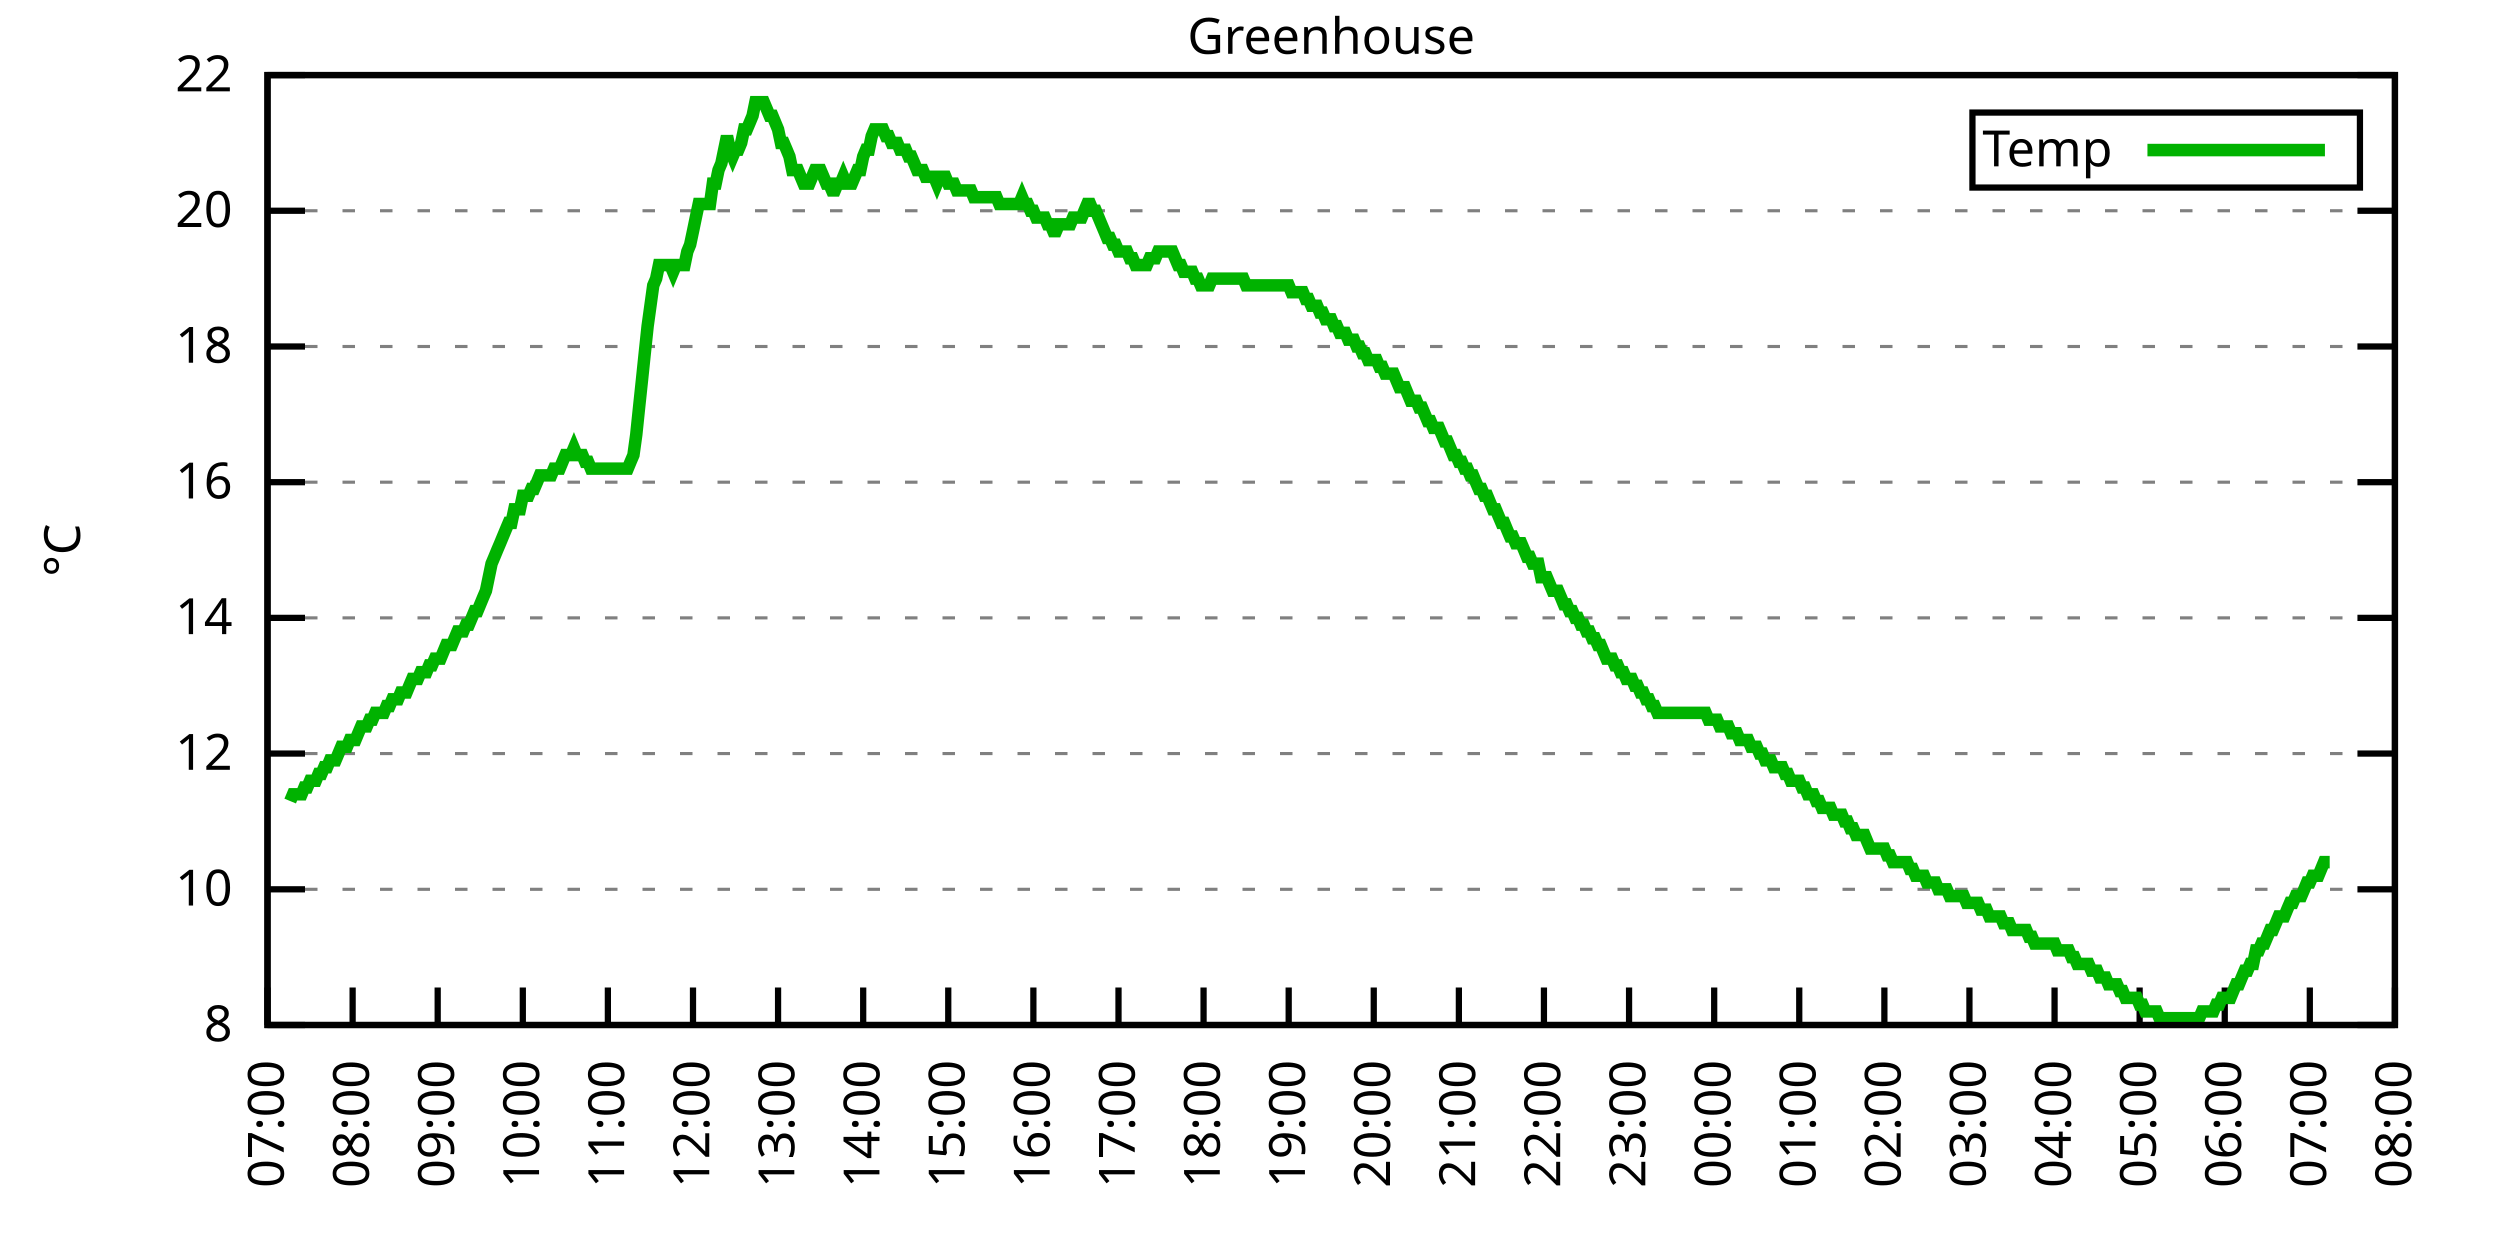
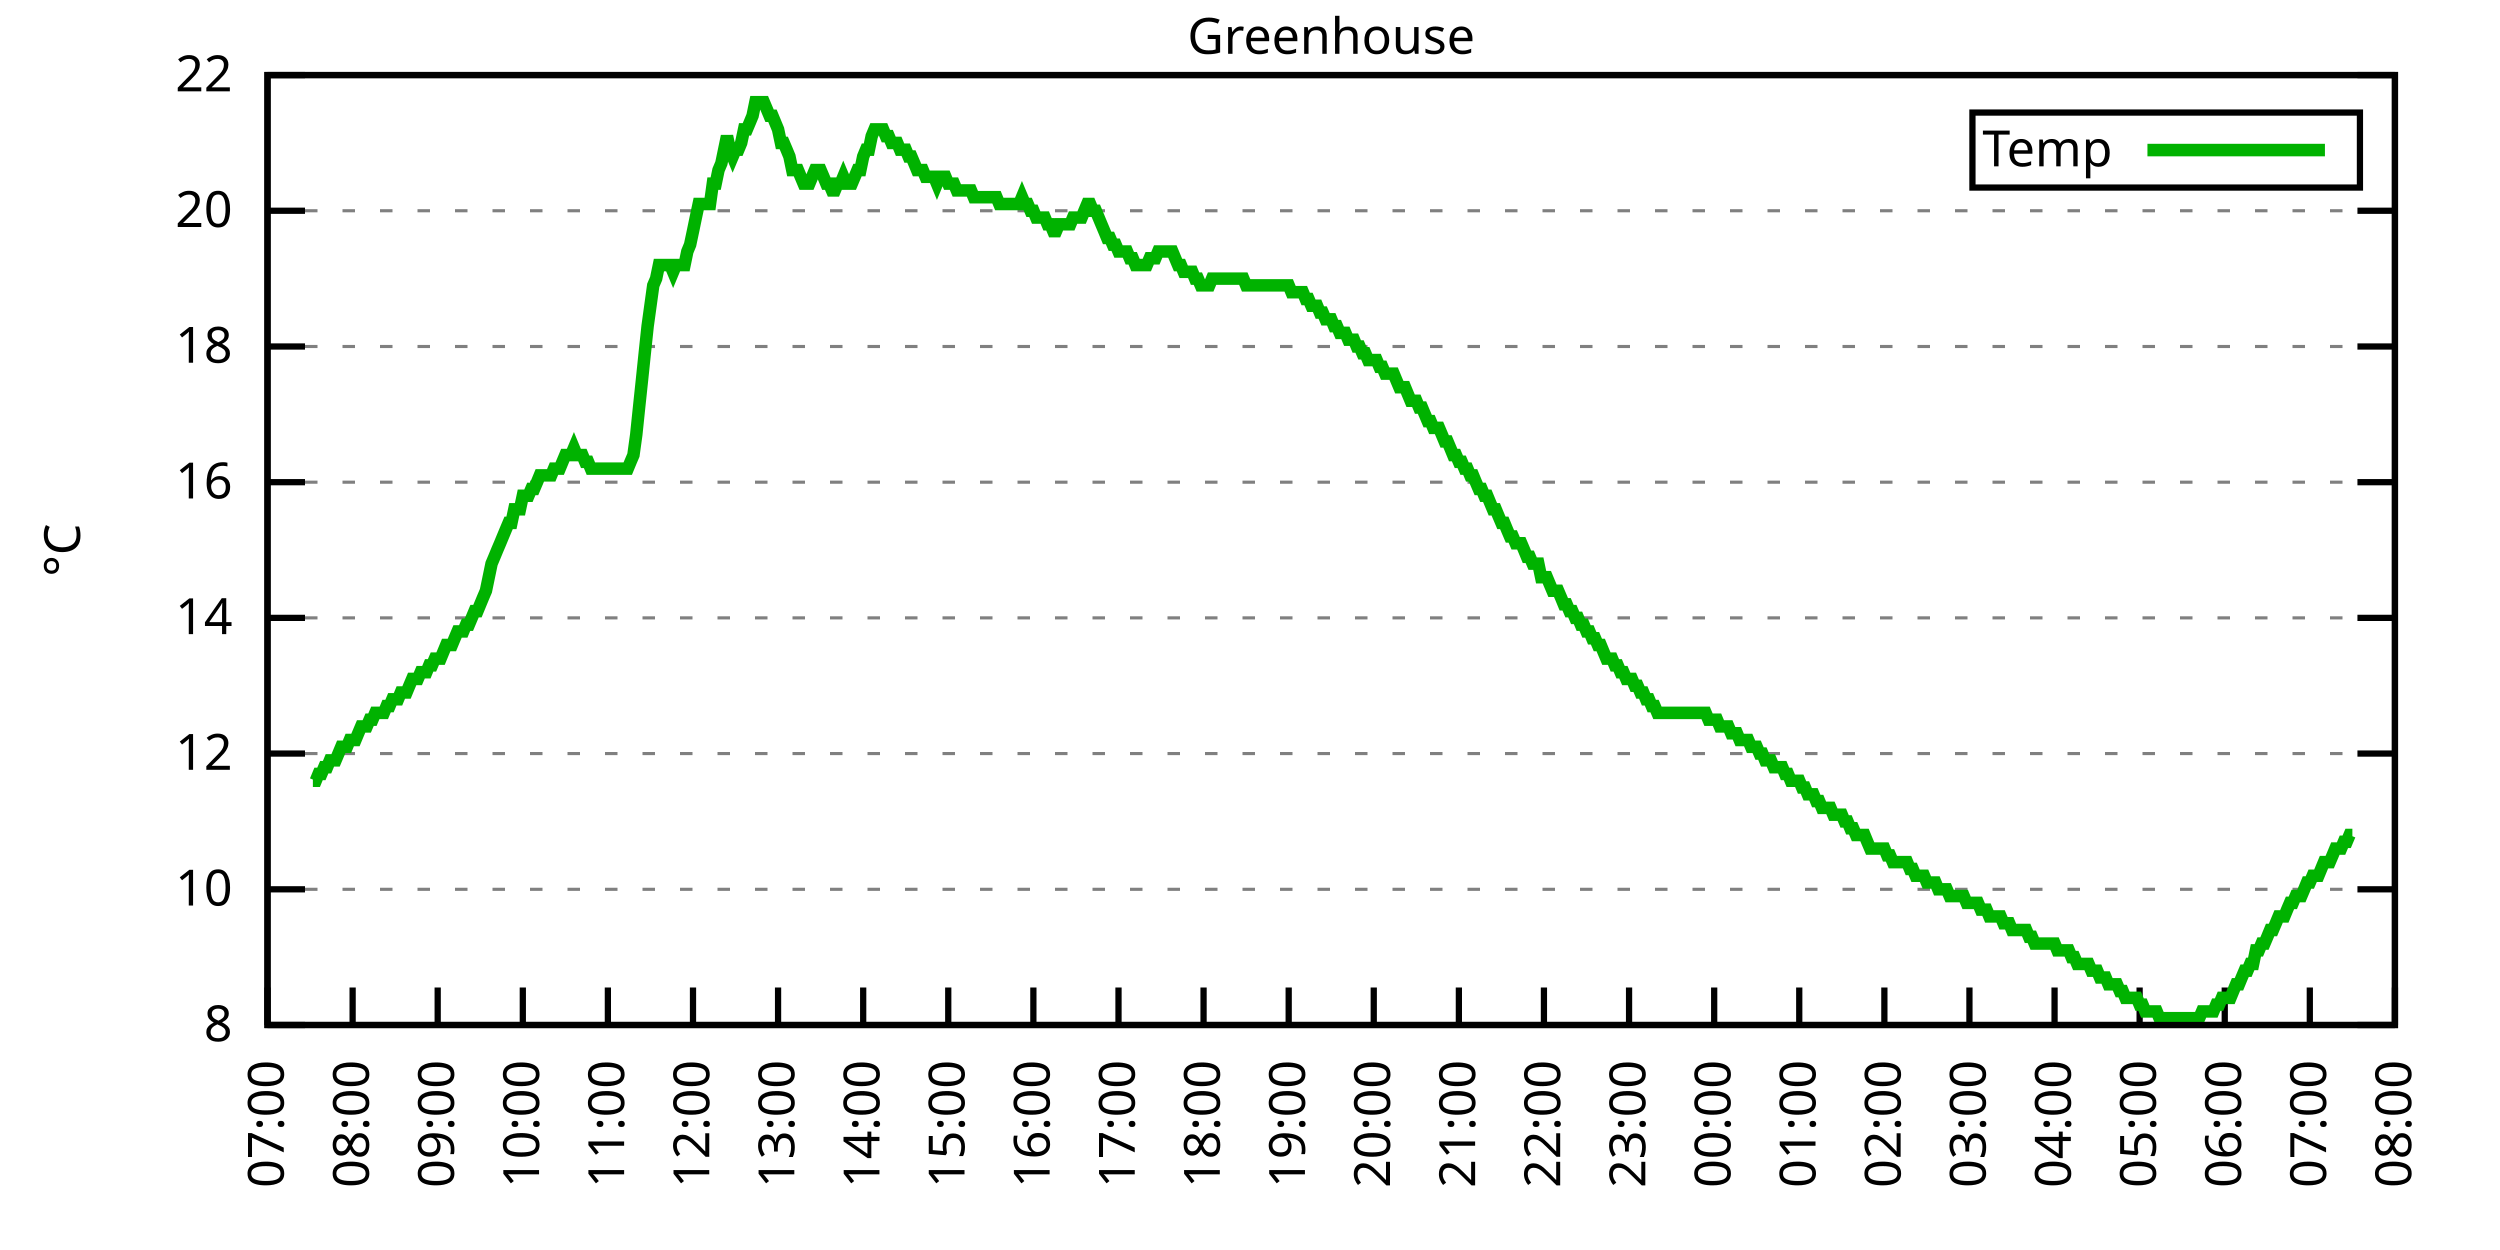
<svg xmlns="http://www.w3.org/2000/svg" xmlns:xlink="http://www.w3.org/1999/xlink" width="400" height="200" viewBox="0 0 400 200">
  <g id="gnuplot_canvas">
    <rect x="0" y="0" width="400" height="200" fill="none" />
    <defs>
      <circle id="gpDot" r="0.5" stroke-width="0.5" stroke="currentColor" />
      <path id="gpPt0" stroke-width="0.333" stroke="currentColor" d="M-1,0 h2 M0,-1 v2" />
      <path id="gpPt1" stroke-width="0.333" stroke="currentColor" d="M-1,-1 L1,1 M1,-1 L-1,1" />
      <path id="gpPt2" stroke-width="0.333" stroke="currentColor" d="M-1,0 L1,0 M0,-1 L0,1 M-1,-1 L1,1 M-1,1 L1,-1" />
      <rect id="gpPt3" stroke-width="0.333" stroke="currentColor" x="-1" y="-1" width="2" height="2" />
      <rect id="gpPt4" stroke-width="0.333" stroke="currentColor" fill="currentColor" x="-1" y="-1" width="2" height="2" />
      <circle id="gpPt5" stroke-width="0.333" stroke="currentColor" cx="0" cy="0" r="1" />
      <use xlink:href="#gpPt5" id="gpPt6" fill="currentColor" stroke="none" />
      <path id="gpPt7" stroke-width="0.333" stroke="currentColor" d="M0,-1.33 L-1.33,0.67 L1.33,0.67 z" />
      <use xlink:href="#gpPt7" id="gpPt8" fill="currentColor" stroke="none" />
      <use xlink:href="#gpPt7" id="gpPt9" stroke="currentColor" transform="rotate(180)" />
      <use xlink:href="#gpPt9" id="gpPt10" fill="currentColor" stroke="none" />
      <use xlink:href="#gpPt3" id="gpPt11" stroke="currentColor" transform="rotate(45)" />
      <use xlink:href="#gpPt11" id="gpPt12" fill="currentColor" stroke="none" />
      <path id="gpPt13" stroke-width="0.333" stroke="currentColor" d="M0,1.330 L1.265,0.411 L0.782,-1.067 L-0.782,-1.076 L-1.265,0.411 z" />
      <use xlink:href="#gpPt13" id="gpPt14" fill="currentColor" stroke="none" />
      <filter id="textbox" filterUnits="objectBoundingBox" x="0" y="0" height="1" width="1">
        <feFlood flood-color="white" flood-opacity="1" result="bgnd" />
        <feComposite in="SourceGraphic" in2="bgnd" operator="atop" />
      </filter>
      <filter id="greybox" filterUnits="objectBoundingBox" x="0" y="0" height="1" width="1">
        <feFlood flood-color="lightgrey" flood-opacity="1" result="grey" />
        <feComposite in="SourceGraphic" in2="grey" operator="atop" />
      </filter>
    </defs>
    <g fill="none" color="white" stroke="currentColor" stroke-width="1.00" stroke-linecap="butt" stroke-linejoin="miter">
</g>
    <g fill="none" color="black" stroke="currentColor" stroke-width="1.00" stroke-linecap="butt" stroke-linejoin="miter">
      <g stroke="none" shape-rendering="crispEdges">
        <polygon fill="rgb(255, 255, 255)" points="42.80,164.00 383.18,164.00 383.18,12.02 42.80,12.02 " />
      </g>
    </g>
    <g fill="none" color="black" stroke="currentColor" stroke-width="1.00" stroke-linecap="butt" stroke-linejoin="miter">
</g>
    <g fill="none" color="black" stroke="black" stroke-width="0.50" stroke-linecap="butt" stroke-linejoin="miter">
</g>
    <g fill="none" color="gray" stroke="currentColor" stroke-width="0.50" stroke-linecap="butt" stroke-linejoin="miter">
      <path stroke="gray" stroke-dasharray="2,4" class="gridline" d="M42.80,164.00 L383.19,164.00  " />
    </g>
    <g fill="none" color="gray" stroke="gray" stroke-width="1.00" stroke-linecap="butt" stroke-linejoin="miter">
</g>
    <g fill="none" color="black" stroke="currentColor" stroke-width="1.00" stroke-linecap="butt" stroke-linejoin="miter">
      <path stroke="black" d="M42.80,164.00 L48.80,164.00 M383.19,164.00 L377.19,164.00  " />
      <g transform="translate(37.20,166.60)" stroke="none" fill="black" font-family="Sans" font-size="8.00" text-anchor="end">
        <text>
          <tspan font-family="Sans"> 8</tspan>
        </text>
      </g>
    </g>
    <g fill="none" color="black" stroke="currentColor" stroke-width="1.00" stroke-linecap="butt" stroke-linejoin="miter">
</g>
    <g fill="none" color="black" stroke="black" stroke-width="0.50" stroke-linecap="butt" stroke-linejoin="miter">
</g>
    <g fill="none" color="gray" stroke="currentColor" stroke-width="0.50" stroke-linecap="butt" stroke-linejoin="miter">
      <path stroke="gray" stroke-dasharray="2,4" class="gridline" d="M42.80,142.29 L383.19,142.29  " />
    </g>
    <g fill="none" color="gray" stroke="gray" stroke-width="1.00" stroke-linecap="butt" stroke-linejoin="miter">
</g>
    <g fill="none" color="black" stroke="currentColor" stroke-width="1.00" stroke-linecap="butt" stroke-linejoin="miter">
      <path stroke="black" d="M42.80,142.29 L48.80,142.29 M383.19,142.29 L377.19,142.29  " />
      <g transform="translate(37.20,144.89)" stroke="none" fill="black" font-family="Sans" font-size="8.00" text-anchor="end">
        <text>
          <tspan font-family="Sans"> 10</tspan>
        </text>
      </g>
    </g>
    <g fill="none" color="black" stroke="currentColor" stroke-width="1.00" stroke-linecap="butt" stroke-linejoin="miter">
</g>
    <g fill="none" color="black" stroke="black" stroke-width="0.50" stroke-linecap="butt" stroke-linejoin="miter">
</g>
    <g fill="none" color="gray" stroke="currentColor" stroke-width="0.50" stroke-linecap="butt" stroke-linejoin="miter">
      <path stroke="gray" stroke-dasharray="2,4" class="gridline" d="M42.80,120.57 L383.19,120.57  " />
    </g>
    <g fill="none" color="gray" stroke="gray" stroke-width="1.00" stroke-linecap="butt" stroke-linejoin="miter">
</g>
    <g fill="none" color="black" stroke="currentColor" stroke-width="1.00" stroke-linecap="butt" stroke-linejoin="miter">
      <path stroke="black" d="M42.80,120.57 L48.80,120.57 M383.19,120.57 L377.19,120.57  " />
      <g transform="translate(37.20,123.17)" stroke="none" fill="black" font-family="Sans" font-size="8.00" text-anchor="end">
        <text>
          <tspan font-family="Sans"> 12</tspan>
        </text>
      </g>
    </g>
    <g fill="none" color="black" stroke="currentColor" stroke-width="1.00" stroke-linecap="butt" stroke-linejoin="miter">
</g>
    <g fill="none" color="black" stroke="black" stroke-width="0.50" stroke-linecap="butt" stroke-linejoin="miter">
</g>
    <g fill="none" color="gray" stroke="currentColor" stroke-width="0.50" stroke-linecap="butt" stroke-linejoin="miter">
      <path stroke="gray" stroke-dasharray="2,4" class="gridline" d="M42.80,98.86 L383.19,98.86  " />
    </g>
    <g fill="none" color="gray" stroke="gray" stroke-width="1.00" stroke-linecap="butt" stroke-linejoin="miter">
</g>
    <g fill="none" color="black" stroke="currentColor" stroke-width="1.00" stroke-linecap="butt" stroke-linejoin="miter">
      <path stroke="black" d="M42.80,98.86 L48.80,98.86 M383.19,98.86 L377.19,98.86  " />
      <g transform="translate(37.20,101.46)" stroke="none" fill="black" font-family="Sans" font-size="8.00" text-anchor="end">
        <text>
          <tspan font-family="Sans"> 14</tspan>
        </text>
      </g>
    </g>
    <g fill="none" color="black" stroke="currentColor" stroke-width="1.00" stroke-linecap="butt" stroke-linejoin="miter">
</g>
    <g fill="none" color="black" stroke="black" stroke-width="0.50" stroke-linecap="butt" stroke-linejoin="miter">
</g>
    <g fill="none" color="gray" stroke="currentColor" stroke-width="0.50" stroke-linecap="butt" stroke-linejoin="miter">
      <path stroke="gray" stroke-dasharray="2,4" class="gridline" d="M42.80,77.15 L383.19,77.15  " />
    </g>
    <g fill="none" color="gray" stroke="gray" stroke-width="1.00" stroke-linecap="butt" stroke-linejoin="miter">
</g>
    <g fill="none" color="black" stroke="currentColor" stroke-width="1.00" stroke-linecap="butt" stroke-linejoin="miter">
      <path stroke="black" d="M42.80,77.15 L48.80,77.15 M383.19,77.15 L377.19,77.15  " />
      <g transform="translate(37.20,79.75)" stroke="none" fill="black" font-family="Sans" font-size="8.00" text-anchor="end">
        <text>
          <tspan font-family="Sans"> 16</tspan>
        </text>
      </g>
    </g>
    <g fill="none" color="black" stroke="currentColor" stroke-width="1.00" stroke-linecap="butt" stroke-linejoin="miter">
</g>
    <g fill="none" color="black" stroke="black" stroke-width="0.50" stroke-linecap="butt" stroke-linejoin="miter">
</g>
    <g fill="none" color="gray" stroke="currentColor" stroke-width="0.50" stroke-linecap="butt" stroke-linejoin="miter">
      <path stroke="gray" stroke-dasharray="2,4" class="gridline" d="M42.80,55.44 L383.19,55.44  " />
    </g>
    <g fill="none" color="gray" stroke="gray" stroke-width="1.00" stroke-linecap="butt" stroke-linejoin="miter">
</g>
    <g fill="none" color="black" stroke="currentColor" stroke-width="1.00" stroke-linecap="butt" stroke-linejoin="miter">
      <path stroke="black" d="M42.80,55.44 L48.80,55.44 M383.19,55.44 L377.19,55.44  " />
      <g transform="translate(37.20,58.04)" stroke="none" fill="black" font-family="Sans" font-size="8.00" text-anchor="end">
        <text>
          <tspan font-family="Sans"> 18</tspan>
        </text>
      </g>
    </g>
    <g fill="none" color="black" stroke="currentColor" stroke-width="1.00" stroke-linecap="butt" stroke-linejoin="miter">
</g>
    <g fill="none" color="black" stroke="black" stroke-width="0.50" stroke-linecap="butt" stroke-linejoin="miter">
</g>
    <g fill="none" color="gray" stroke="currentColor" stroke-width="0.50" stroke-linecap="butt" stroke-linejoin="miter">
      <path stroke="gray" stroke-dasharray="2,4" class="gridline" d="M42.80,33.72 L383.19,33.72  " />
    </g>
    <g fill="none" color="gray" stroke="gray" stroke-width="1.00" stroke-linecap="butt" stroke-linejoin="miter">
</g>
    <g fill="none" color="black" stroke="currentColor" stroke-width="1.00" stroke-linecap="butt" stroke-linejoin="miter">
      <path stroke="black" d="M42.80,33.72 L48.80,33.72 M383.19,33.72 L377.19,33.72  " />
      <g transform="translate(37.20,36.32)" stroke="none" fill="black" font-family="Sans" font-size="8.00" text-anchor="end">
        <text>
          <tspan font-family="Sans"> 20</tspan>
        </text>
      </g>
    </g>
    <g fill="none" color="black" stroke="currentColor" stroke-width="1.00" stroke-linecap="butt" stroke-linejoin="miter">
</g>
    <g fill="none" color="black" stroke="black" stroke-width="0.50" stroke-linecap="butt" stroke-linejoin="miter">
</g>
    <g fill="none" color="gray" stroke="currentColor" stroke-width="0.50" stroke-linecap="butt" stroke-linejoin="miter">
      <path stroke="gray" stroke-dasharray="2,4" class="gridline" d="M42.80,12.01 L383.19,12.01  " />
    </g>
    <g fill="none" color="gray" stroke="gray" stroke-width="1.00" stroke-linecap="butt" stroke-linejoin="miter">
</g>
    <g fill="none" color="black" stroke="currentColor" stroke-width="1.00" stroke-linecap="butt" stroke-linejoin="miter">
      <path stroke="black" d="M42.80,12.01 L48.80,12.01 M383.19,12.01 L377.19,12.01  " />
      <g transform="translate(37.20,14.61)" stroke="none" fill="black" font-family="Sans" font-size="8.00" text-anchor="end">
        <text>
          <tspan font-family="Sans"> 22</tspan>
        </text>
      </g>
    </g>
    <g fill="none" color="black" stroke="currentColor" stroke-width="1.00" stroke-linecap="butt" stroke-linejoin="miter">
      <path stroke="black" d="M42.80,164.00 L42.80,158.00  " />
      <g transform="translate(45.40,169.60) rotate(270.00)" stroke="none" fill="black" font-family="Sans" font-size="8.00" text-anchor="end">
        <text>
          <tspan font-family="Sans">07:00</tspan>
        </text>
      </g>
    </g>
    <g fill="none" color="black" stroke="currentColor" stroke-width="1.00" stroke-linecap="butt" stroke-linejoin="miter">
      <path stroke="black" d="M56.42,164.00 L56.42,158.00  " />
      <g transform="translate(59.02,169.60) rotate(270.00)" stroke="none" fill="black" font-family="Sans" font-size="8.00" text-anchor="end">
        <text>
          <tspan font-family="Sans">08:00</tspan>
        </text>
      </g>
    </g>
    <g fill="none" color="black" stroke="currentColor" stroke-width="1.00" stroke-linecap="butt" stroke-linejoin="miter">
      <path stroke="black" d="M70.03,164.00 L70.03,158.00  " />
      <g transform="translate(72.63,169.60) rotate(270.00)" stroke="none" fill="black" font-family="Sans" font-size="8.00" text-anchor="end">
        <text>
          <tspan font-family="Sans">09:00</tspan>
        </text>
      </g>
    </g>
    <g fill="none" color="black" stroke="currentColor" stroke-width="1.00" stroke-linecap="butt" stroke-linejoin="miter">
      <path stroke="black" d="M83.65,164.00 L83.65,158.00  " />
      <g transform="translate(86.25,169.60) rotate(270.00)" stroke="none" fill="black" font-family="Sans" font-size="8.00" text-anchor="end">
        <text>
          <tspan font-family="Sans">10:00</tspan>
        </text>
      </g>
    </g>
    <g fill="none" color="black" stroke="currentColor" stroke-width="1.00" stroke-linecap="butt" stroke-linejoin="miter">
      <path stroke="black" d="M97.26,164.00 L97.26,158.00  " />
      <g transform="translate(99.86,169.60) rotate(270.00)" stroke="none" fill="black" font-family="Sans" font-size="8.00" text-anchor="end">
        <text>
          <tspan font-family="Sans">11:00</tspan>
        </text>
      </g>
    </g>
    <g fill="none" color="black" stroke="currentColor" stroke-width="1.00" stroke-linecap="butt" stroke-linejoin="miter">
      <path stroke="black" d="M110.88,164.00 L110.88,158.00  " />
      <g transform="translate(113.48,169.60) rotate(270.00)" stroke="none" fill="black" font-family="Sans" font-size="8.00" text-anchor="end">
        <text>
          <tspan font-family="Sans">12:00</tspan>
        </text>
      </g>
    </g>
    <g fill="none" color="black" stroke="currentColor" stroke-width="1.00" stroke-linecap="butt" stroke-linejoin="miter">
      <path stroke="black" d="M124.49,164.00 L124.49,158.00  " />
      <g transform="translate(127.09,169.60) rotate(270.00)" stroke="none" fill="black" font-family="Sans" font-size="8.00" text-anchor="end">
        <text>
          <tspan font-family="Sans">13:00</tspan>
        </text>
      </g>
    </g>
    <g fill="none" color="black" stroke="currentColor" stroke-width="1.00" stroke-linecap="butt" stroke-linejoin="miter">
      <path stroke="black" d="M138.11,164.00 L138.11,158.00  " />
      <g transform="translate(140.71,169.60) rotate(270.00)" stroke="none" fill="black" font-family="Sans" font-size="8.00" text-anchor="end">
        <text>
          <tspan font-family="Sans">14:00</tspan>
        </text>
      </g>
    </g>
    <g fill="none" color="black" stroke="currentColor" stroke-width="1.00" stroke-linecap="butt" stroke-linejoin="miter">
      <path stroke="black" d="M151.72,164.00 L151.72,158.00  " />
      <g transform="translate(154.32,169.60) rotate(270.00)" stroke="none" fill="black" font-family="Sans" font-size="8.00" text-anchor="end">
        <text>
          <tspan font-family="Sans">15:00</tspan>
        </text>
      </g>
    </g>
    <g fill="none" color="black" stroke="currentColor" stroke-width="1.00" stroke-linecap="butt" stroke-linejoin="miter">
      <path stroke="black" d="M165.34,164.00 L165.34,158.00  " />
      <g transform="translate(167.94,169.60) rotate(270.00)" stroke="none" fill="black" font-family="Sans" font-size="8.00" text-anchor="end">
        <text>
          <tspan font-family="Sans">16:00</tspan>
        </text>
      </g>
    </g>
    <g fill="none" color="black" stroke="currentColor" stroke-width="1.00" stroke-linecap="butt" stroke-linejoin="miter">
      <path stroke="black" d="M178.96,164.00 L178.96,158.00  " />
      <g transform="translate(181.56,169.60) rotate(270.00)" stroke="none" fill="black" font-family="Sans" font-size="8.00" text-anchor="end">
        <text>
          <tspan font-family="Sans">17:00</tspan>
        </text>
      </g>
    </g>
    <g fill="none" color="black" stroke="currentColor" stroke-width="1.00" stroke-linecap="butt" stroke-linejoin="miter">
      <path stroke="black" d="M192.57,164.00 L192.57,158.00  " />
      <g transform="translate(195.17,169.60) rotate(270.00)" stroke="none" fill="black" font-family="Sans" font-size="8.00" text-anchor="end">
        <text>
          <tspan font-family="Sans">18:00</tspan>
        </text>
      </g>
    </g>
    <g fill="none" color="black" stroke="currentColor" stroke-width="1.00" stroke-linecap="butt" stroke-linejoin="miter">
      <path stroke="black" d="M206.19,164.00 L206.19,158.00  " />
      <g transform="translate(208.79,169.60) rotate(270.00)" stroke="none" fill="black" font-family="Sans" font-size="8.00" text-anchor="end">
        <text>
          <tspan font-family="Sans">19:00</tspan>
        </text>
      </g>
    </g>
    <g fill="none" color="black" stroke="currentColor" stroke-width="1.00" stroke-linecap="butt" stroke-linejoin="miter">
      <path stroke="black" d="M219.80,164.00 L219.80,158.00  " />
      <g transform="translate(222.40,169.60) rotate(270.00)" stroke="none" fill="black" font-family="Sans" font-size="8.00" text-anchor="end">
        <text>
          <tspan font-family="Sans">20:00</tspan>
        </text>
      </g>
    </g>
    <g fill="none" color="black" stroke="currentColor" stroke-width="1.00" stroke-linecap="butt" stroke-linejoin="miter">
      <path stroke="black" d="M233.42,164.00 L233.42,158.00  " />
      <g transform="translate(236.02,169.60) rotate(270.00)" stroke="none" fill="black" font-family="Sans" font-size="8.00" text-anchor="end">
        <text>
          <tspan font-family="Sans">21:00</tspan>
        </text>
      </g>
    </g>
    <g fill="none" color="black" stroke="currentColor" stroke-width="1.00" stroke-linecap="butt" stroke-linejoin="miter">
      <path stroke="black" d="M247.03,164.00 L247.03,158.00  " />
      <g transform="translate(249.63,169.60) rotate(270.00)" stroke="none" fill="black" font-family="Sans" font-size="8.00" text-anchor="end">
        <text>
          <tspan font-family="Sans">22:00</tspan>
        </text>
      </g>
    </g>
    <g fill="none" color="black" stroke="currentColor" stroke-width="1.00" stroke-linecap="butt" stroke-linejoin="miter">
      <path stroke="black" d="M260.65,164.00 L260.65,158.00  " />
      <g transform="translate(263.25,169.60) rotate(270.00)" stroke="none" fill="black" font-family="Sans" font-size="8.00" text-anchor="end">
        <text>
          <tspan font-family="Sans">23:00</tspan>
        </text>
      </g>
    </g>
    <g fill="none" color="black" stroke="currentColor" stroke-width="1.00" stroke-linecap="butt" stroke-linejoin="miter">
      <path stroke="black" d="M274.27,164.00 L274.27,158.00  " />
      <g transform="translate(276.87,169.60) rotate(270.00)" stroke="none" fill="black" font-family="Sans" font-size="8.00" text-anchor="end">
        <text>
          <tspan font-family="Sans">00:00</tspan>
        </text>
      </g>
    </g>
    <g fill="none" color="black" stroke="currentColor" stroke-width="1.00" stroke-linecap="butt" stroke-linejoin="miter">
      <path stroke="black" d="M287.88,164.00 L287.88,158.00  " />
      <g transform="translate(290.48,169.60) rotate(270.00)" stroke="none" fill="black" font-family="Sans" font-size="8.00" text-anchor="end">
        <text>
          <tspan font-family="Sans">01:00</tspan>
        </text>
      </g>
    </g>
    <g fill="none" color="black" stroke="currentColor" stroke-width="1.00" stroke-linecap="butt" stroke-linejoin="miter">
      <path stroke="black" d="M301.50,164.00 L301.50,158.00  " />
      <g transform="translate(304.10,169.60) rotate(270.00)" stroke="none" fill="black" font-family="Sans" font-size="8.00" text-anchor="end">
        <text>
          <tspan font-family="Sans">02:00</tspan>
        </text>
      </g>
    </g>
    <g fill="none" color="black" stroke="currentColor" stroke-width="1.00" stroke-linecap="butt" stroke-linejoin="miter">
      <path stroke="black" d="M315.11,164.00 L315.11,158.00  " />
      <g transform="translate(317.71,169.60) rotate(270.00)" stroke="none" fill="black" font-family="Sans" font-size="8.00" text-anchor="end">
        <text>
          <tspan font-family="Sans">03:00</tspan>
        </text>
      </g>
    </g>
    <g fill="none" color="black" stroke="currentColor" stroke-width="1.00" stroke-linecap="butt" stroke-linejoin="miter">
      <path stroke="black" d="M328.73,164.00 L328.73,158.00  " />
      <g transform="translate(331.33,169.60) rotate(270.00)" stroke="none" fill="black" font-family="Sans" font-size="8.00" text-anchor="end">
        <text>
          <tspan font-family="Sans">04:00</tspan>
        </text>
      </g>
    </g>
    <g fill="none" color="black" stroke="currentColor" stroke-width="1.00" stroke-linecap="butt" stroke-linejoin="miter">
      <path stroke="black" d="M342.34,164.00 L342.34,158.00  " />
      <g transform="translate(344.94,169.60) rotate(270.00)" stroke="none" fill="black" font-family="Sans" font-size="8.00" text-anchor="end">
        <text>
          <tspan font-family="Sans">05:00</tspan>
        </text>
      </g>
    </g>
    <g fill="none" color="black" stroke="currentColor" stroke-width="1.00" stroke-linecap="butt" stroke-linejoin="miter">
      <path stroke="black" d="M355.96,164.00 L355.96,158.00  " />
      <g transform="translate(358.56,169.60) rotate(270.00)" stroke="none" fill="black" font-family="Sans" font-size="8.00" text-anchor="end">
        <text>
          <tspan font-family="Sans">06:00</tspan>
        </text>
      </g>
    </g>
    <g fill="none" color="black" stroke="currentColor" stroke-width="1.00" stroke-linecap="butt" stroke-linejoin="miter">
      <path stroke="black" d="M369.57,164.00 L369.57,158.00  " />
      <g transform="translate(372.17,169.60) rotate(270.00)" stroke="none" fill="black" font-family="Sans" font-size="8.00" text-anchor="end">
        <text>
          <tspan font-family="Sans">07:00</tspan>
        </text>
      </g>
    </g>
    <g fill="none" color="black" stroke="currentColor" stroke-width="1.00" stroke-linecap="butt" stroke-linejoin="miter">
      <path stroke="black" d="M383.19,164.00 L383.19,158.00  " />
      <g transform="translate(385.79,169.60) rotate(270.00)" stroke="none" fill="black" font-family="Sans" font-size="8.00" text-anchor="end">
        <text>
          <tspan font-family="Sans">08:00</tspan>
        </text>
      </g>
    </g>
    <g fill="none" color="black" stroke="currentColor" stroke-width="1.00" stroke-linecap="butt" stroke-linejoin="miter">
</g>
    <g fill="none" color="black" stroke="currentColor" stroke-width="1.00" stroke-linecap="butt" stroke-linejoin="miter">
      <path stroke="black" d="M42.80,12.01 L42.80,164.00 L383.19,164.00 L383.19,12.01 L42.80,12.01 Z  " />
    </g>
    <g fill="none" color="black" stroke="currentColor" stroke-width="1.00" stroke-linecap="butt" stroke-linejoin="miter">
</g>
    <g fill="none" color="black" stroke="currentColor" stroke-width="1.00" stroke-linecap="butt" stroke-linejoin="miter">
      <path stroke="black" d="M315.59,30.01 L315.59,18.01 L377.59,18.01 L377.59,30.01 L315.59,30.01 Z  " />
    </g>
    <g id="Greenhouse_plot_1">
      <g fill="none" color="white" stroke="black" stroke-width="2.00" stroke-linecap="butt" stroke-linejoin="miter">
</g>
      <g fill="none" color="black" stroke="currentColor" stroke-width="2.00" stroke-linecap="butt" stroke-linejoin="miter">
        <g transform="translate(337.99,26.61)" stroke="none" fill="black" font-family="Sans" font-size="8.00" text-anchor="end">
          <text>
            <tspan font-family="Sans">Temp</tspan>
          </text>
        </g>
      </g>
      <g fill="none" color="black" stroke="currentColor" stroke-width="2.00" stroke-linecap="butt" stroke-linejoin="miter">
-         <path stroke="rgb(  0, 178,   0)" d="M343.59,24.01 L371.99,24.01 M46.43,128.17 L46.88,127.09 L47.34,127.09 L47.79,127.09 L48.25,127.09 L48.70,126.00   L49.15,126.00 L49.61,124.92 L50.06,124.92 L50.52,124.92 L50.97,123.83 L51.42,123.83 L51.88,122.75 L52.33,122.75   L52.78,121.66 L53.24,121.66 L53.69,121.66 L54.15,120.57 L54.60,119.49 L55.05,119.49 L55.51,119.49 L55.96,118.40   L56.42,118.40 L56.87,118.40 L57.32,117.32 L57.78,116.23 L58.23,116.23 L58.68,116.23 L59.14,115.15 L59.59,115.15   L60.05,114.06 L60.50,114.06 L60.95,114.06 L61.41,114.06 L61.86,112.97 L62.32,112.97 L62.77,111.89 L63.22,111.89   L63.68,111.89 L64.13,110.80 L64.58,110.80 L65.04,110.80 L65.49,109.72 L65.95,108.63 L66.40,108.63 L66.85,108.63   L67.31,107.55 L67.76,107.55 L68.22,107.55 L68.67,106.46 L69.12,106.46 L69.58,105.38 L70.03,105.38 L70.49,105.38   L70.94,104.29 L71.39,103.20 L71.85,103.20 L72.30,103.20 L72.75,102.12 L73.21,101.03 L73.66,101.03 L74.12,101.03   L74.57,99.95 L75.02,99.95 L75.48,98.86 L75.93,97.78 L76.39,97.78 L76.84,96.69 L77.29,95.60 L77.75,94.52   L78.20,92.35 L78.65,90.18 L79.11,89.09 L79.56,88.00 L80.02,86.92 L80.47,85.83 L80.92,84.75 L81.38,83.66   L81.83,83.66 L82.29,81.49 L82.74,81.49 L83.19,81.49 L83.65,79.32 L84.10,79.32 L84.55,79.32 L85.01,78.23   L85.46,78.23 L85.92,77.15 L86.37,76.06 L86.82,76.06 L87.28,76.06 L87.73,76.06 L88.19,76.06 L88.64,74.98   L89.09,74.98 L89.55,74.98 L90.00,73.89 L90.45,72.81 L90.91,72.81 L91.36,72.81 L91.82,71.72 L92.27,72.81   L92.72,72.81 L93.18,72.81 L93.63,73.89 L94.09,73.89 L94.54,74.98 L94.99,74.98 L95.45,74.98 L95.90,74.98   L96.35,74.98 L96.81,74.98 L97.26,74.98 L97.72,74.98 L98.17,74.98 L98.62,74.98 L99.08,74.98 L99.53,74.98   L99.99,74.98 L100.44,74.98 L100.89,73.89 L101.35,72.81 L101.80,69.55 L102.25,65.21 L102.71,60.86 L103.16,56.52   L103.62,52.18 L104.07,48.92 L104.52,45.66 L104.98,44.58 L105.43,42.41 L105.89,42.41 L106.34,42.41 L106.79,42.41   L107.25,42.41 L107.70,43.49 L108.15,42.41 L108.61,42.41 L109.06,42.41 L109.52,42.41 L109.97,40.24 L110.42,39.15   L110.88,36.98 L111.33,34.81 L111.79,32.64 L112.24,32.64 L112.69,32.64 L113.15,32.64 L113.60,32.64 L114.05,29.38   L114.51,29.38 L114.96,27.21 L115.42,26.12 L115.87,23.95 L116.32,21.78 L116.78,23.95 L117.23,25.04 L117.69,23.95   L118.14,23.95 L118.59,22.87 L119.05,20.70 L119.50,20.70 L119.96,19.61 L120.41,18.52 L120.86,16.35 L121.32,16.35   L121.77,16.35 L122.22,16.35 L122.68,17.44 L123.13,18.52 L123.59,18.52 L124.04,19.61 L124.49,20.70 L124.95,22.87   L125.40,22.87 L125.86,23.95 L126.31,25.04 L126.76,27.21 L127.22,27.21 L127.67,27.21 L128.12,28.29 L128.58,29.38   L129.03,29.38 L129.49,29.38 L129.94,28.29 L130.39,27.21 L130.85,27.21 L131.30,27.21 L131.76,28.29 L132.21,29.38   L132.66,29.38 L133.12,30.47 L133.57,30.47 L134.02,29.38 L134.48,29.38 L134.93,28.29 L135.39,29.38 L135.84,29.38   L136.29,29.38 L136.75,28.29 L137.20,27.21 L137.66,27.21 L138.11,25.04 L138.56,23.95 L139.02,23.95 L139.47,21.78   L139.92,20.70 L140.38,20.70 L140.83,20.70 L141.29,20.70 L141.74,21.78 L142.19,21.78 L142.65,22.87 L143.10,22.87   L143.56,22.87 L144.01,23.95 L144.46,23.95 L144.92,23.95 L145.37,25.04 L145.82,25.04 L146.28,26.12 L146.73,27.21   L147.19,27.21 L147.64,27.21 L148.09,28.29 L148.55,28.29 L149.00,28.29 L149.46,28.29 L149.91,29.38 L150.36,28.29   L150.82,28.29 L151.27,28.29 L151.72,29.38 L152.18,29.38 L152.63,29.38 L153.09,30.47 L153.54,30.47 L153.99,30.47   L154.45,30.47 L154.90,30.47 L155.36,30.47 L155.81,31.55 L156.26,31.55 L156.72,31.55 L157.17,31.55 L157.62,31.55   L158.08,31.55 L158.53,31.55 L158.99,31.55 L159.44,31.55 L159.89,32.64 L160.35,32.64 L160.80,32.64 L161.26,32.64   L161.71,32.64 L162.16,32.64 L162.62,32.64 L163.07,32.64 L163.52,31.55 L163.98,32.64 L164.43,32.64 L164.89,33.72   L165.34,33.72 L165.79,34.81 L166.25,34.81 L166.70,34.81 L167.16,34.81 L167.61,35.89 L168.06,35.89 L168.52,36.98   L168.97,36.98 L169.43,35.89 L169.88,35.89 L170.33,35.89 L170.79,35.89 L171.24,35.89 L171.69,34.81 L172.15,34.81   L172.60,34.81 L173.06,34.81 L173.51,33.72 L173.96,32.64 L174.42,32.64 L174.87,33.72 L175.33,33.72 L175.78,34.81   L176.23,35.89 L176.69,36.98 L177.14,38.07 L177.59,38.07 L178.05,39.15 L178.50,39.15 L178.96,40.24 L179.41,40.24   L179.86,40.24 L180.32,40.24 L180.77,41.32 L181.23,41.32 L181.68,42.41 L182.13,42.41 L182.59,42.41 L183.04,42.41   L183.49,42.41 L183.95,41.32 L184.40,41.32 L184.86,41.32 L185.31,40.24 L185.76,40.24 L186.22,40.24 L186.67,40.24   L187.13,40.24 L187.58,40.24 L188.03,41.32 L188.49,42.41 L188.94,42.41 L189.39,43.49 L189.85,43.49 L190.30,43.49   L190.76,43.49 L191.21,44.58 L191.66,44.58 L192.12,45.66 L192.57,45.66 L193.03,45.66 L193.48,45.66 L193.93,44.58   L194.39,44.58 L194.84,44.58 L195.29,44.58 L195.75,44.58 L196.20,44.58 L196.66,44.58 L197.11,44.58 L197.56,44.58   L198.02,44.58 L198.47,44.58 L198.93,44.58 L199.38,45.66 L199.83,45.66 L200.29,45.66 L200.74,45.66 L201.19,45.66   L201.65,45.66 L202.10,45.66 L202.56,45.66 L203.01,45.66 L203.46,45.66 L203.92,45.66 L204.37,45.66 L204.83,45.66   L205.28,45.66 L205.73,45.66 L206.19,45.66 L206.64,46.75 L207.09,46.75 L207.55,46.75 L208.00,46.75 L208.46,46.75   L208.91,47.84 L209.36,47.84 L209.82,48.92 L210.27,48.92 L210.73,48.92 L211.18,50.01 L211.63,50.01 L212.09,51.09   L212.54,51.09 L213.00,51.09 L213.45,52.18 L213.90,52.18 L214.36,53.26 L214.81,53.26 L215.26,53.26 L215.72,54.35   L216.17,54.35 L216.63,54.35 L217.08,55.44 L217.53,55.44 L217.99,56.52 L218.44,56.52 L218.90,57.61 L219.35,57.61   L219.80,57.61 L220.26,57.61 L220.71,58.69 L221.16,58.69 L221.62,59.78 L222.07,59.78 L222.53,59.78 L222.98,59.78   L223.43,60.86 L223.89,61.95 L224.34,61.95 L224.80,61.95 L225.25,63.04 L225.70,64.12 L226.16,64.12 L226.61,64.12   L227.06,65.21 L227.52,65.21 L227.97,66.29 L228.43,67.38 L228.88,67.38 L229.33,68.46 L229.79,68.46 L230.24,68.46   L230.70,69.55 L231.15,70.63 L231.60,70.63 L232.06,71.72 L232.51,72.81 L232.96,72.81 L233.42,73.89 L233.87,73.89   L234.33,74.98 L234.78,74.98 L235.23,76.06 L235.69,76.06 L236.14,77.15 L236.60,78.23 L237.05,78.23 L237.50,79.32   L237.96,79.32 L238.41,80.41 L238.86,81.49 L239.32,81.49 L239.77,82.58 L240.23,83.66 L240.68,83.66 L241.13,84.75   L241.59,85.83 L242.04,85.83 L242.50,86.92 L242.95,86.92 L243.40,86.92 L243.86,88.00 L244.31,89.09 L244.76,89.09   L245.22,90.18 L245.67,90.18 L246.13,90.18 L246.58,92.35 L247.03,92.35 L247.49,92.35 L247.94,93.43 L248.40,94.52   L248.85,94.52 L249.30,94.52 L249.76,95.60 L250.21,96.69 L250.66,96.69 L251.12,97.78 L251.57,97.78 L252.03,98.86   L252.48,98.86 L252.93,99.95 L253.39,99.95 L253.84,101.03 L254.30,101.03 L254.75,102.12 L255.20,102.12 L255.66,103.20   L256.11,103.20 L256.56,104.29 L257.02,105.38 L257.47,105.38 L257.93,105.38 L258.38,106.46 L258.83,106.46 L259.29,107.55   L259.74,107.55 L260.20,108.63 L260.65,108.63 L261.10,108.63 L261.56,109.72 L262.01,109.72 L262.47,110.80 L262.92,110.80   L263.37,111.89 L263.83,111.89 L264.28,112.97 L264.73,112.97 L265.19,114.06 L265.64,114.06 L266.10,114.06 L266.55,114.06   L267.00,114.06 L267.46,114.06 L267.91,114.06 L268.37,114.06 L268.82,114.06 L269.27,114.06 L269.73,114.06 L270.18,114.06   L270.63,114.06 L271.09,114.06 L271.54,114.06 L272.00,114.06 L272.45,114.06 L272.90,114.06 L273.36,115.15 L273.81,115.15   L274.27,115.15 L274.72,115.15 L275.17,116.23 L275.63,116.23 L276.08,116.23 L276.53,116.23 L276.99,117.32 L277.44,117.32   L277.90,117.32 L278.35,118.40 L278.80,118.40 L279.26,118.40 L279.71,118.40 L280.17,119.49 L280.62,119.49 L281.07,119.49   L281.53,120.57 L281.98,120.57 L282.43,121.66 L282.89,121.66 L283.34,121.66 L283.80,122.75 L284.25,122.75 L284.70,122.75   L285.16,122.75 L285.61,123.83 L286.07,123.83 L286.52,124.92 L286.97,124.92 L287.43,124.92 L287.88,124.92 L288.33,126.00   L288.79,126.00 L289.24,127.09 L289.70,127.09 L290.15,127.09 L290.60,128.17 L291.06,128.17 L291.51,129.26 L291.97,129.26   L292.42,129.26 L292.87,129.26 L293.33,130.35 L293.78,130.35 L294.23,130.35 L294.69,130.35 L295.14,131.43 L295.60,131.43   L296.05,132.52 L296.50,132.52 L296.96,133.60 L297.41,133.60 L297.87,133.60 L298.32,133.60 L298.77,134.69 L299.23,135.77   L299.68,135.77 L300.13,135.77 L300.59,135.77 L301.04,135.77 L301.50,135.77 L301.95,136.86 L302.40,136.86 L302.86,137.94   L303.31,137.94 L303.77,137.94 L304.22,137.94 L304.67,137.94 L305.13,137.94 L305.58,139.03 L306.03,139.03 L306.49,140.12   L306.94,140.12 L307.40,140.12 L307.85,140.12 L308.30,141.20 L308.76,141.20 L309.21,141.20 L309.67,141.20 L310.12,142.29   L310.57,142.29 L311.03,142.29 L311.48,142.29 L311.94,143.37 L312.39,143.37 L312.84,143.37 L313.30,143.37 L313.75,143.37   L314.20,143.37 L314.66,144.46 L315.11,144.46 L315.57,144.46 L316.02,144.46 L316.47,144.46 L316.93,145.54 L317.38,145.54   L317.84,145.54 L318.29,146.63 L318.74,146.63 L319.20,146.63 L319.65,146.63 L320.10,146.63 L320.56,147.72 L321.01,147.72   L321.47,147.72 L321.92,148.80 L322.37,148.80 L322.83,148.80 L323.28,148.80 L323.74,148.80 L324.19,148.80 L324.64,149.89   L325.10,149.89 L325.55,150.97 L326.00,150.97 L326.46,150.97 L326.91,150.97 L327.37,150.97 L327.82,150.97 L328.27,150.97   L328.73,150.97 L329.18,152.06 L329.64,152.06 L330.09,152.06 L330.54,152.06 L331.00,152.06 L331.45,153.14 L331.90,153.14   L332.36,154.23 L332.81,154.23 L333.27,154.23 L333.72,154.23 L334.17,154.23 L334.63,155.31 L335.08,155.31 L335.54,155.31   L335.99,156.40 L336.44,156.40 L336.90,156.40 L337.35,157.49 L337.80,157.49 L338.26,157.49 L338.71,157.49 L339.17,158.57   L339.62,158.57 L340.07,159.66 L340.53,159.66 L340.98,159.66 L341.44,159.66 L341.89,159.66 L342.34,160.74 L342.80,160.74   L343.25,161.83 L343.70,161.83 L344.16,161.83 L344.61,161.83 L345.07,161.83 L345.52,162.91 L345.97,162.91 L346.43,162.91   L346.88,162.91 L347.34,162.91 L347.79,162.91 L348.24,162.91 L348.70,162.91 L349.15,162.91 L349.60,162.91 L350.06,162.91   L350.51,162.91 L350.97,162.91 L351.42,162.91 L351.87,162.91 L352.33,161.83 L352.78,161.83 L353.24,161.83 L353.69,161.83   L354.14,161.83 L354.60,160.74 L355.05,160.74 L355.50,159.66 L355.96,159.66 L356.41,159.66 L356.87,159.66 L357.32,158.57   L357.77,157.49 L358.23,157.49 L358.68,156.40 L359.14,155.31 L359.59,155.31 L360.04,154.23 L360.50,154.23 L360.95,152.06   L361.41,152.06 L361.86,150.97 L362.31,150.97 L362.77,149.89 L363.22,148.80 L363.67,148.80 L364.13,147.72 L364.58,146.63   L365.04,146.63 L365.49,146.63 L365.94,145.54 L366.40,144.46 L366.85,144.46 L367.31,143.37 L367.76,143.37 L368.21,143.37   L368.67,142.29 L369.12,141.20 L369.57,141.20 L370.03,140.12 L370.48,140.12 L370.94,140.12 L371.39,139.03 L371.84,137.94   L372.30,137.94 L372.75,137.94  " />
+         <path stroke="rgb(  0, 178,   0)" d="M343.59,24.01 L371.99,24.01 M50.06,124.92 L50.52,124.92 L50.97,123.83 L51.42,123.83 L51.88,122.75 L52.33,122.75   L52.78,121.66 L53.24,121.66 L53.69,121.66 L54.15,120.57 L54.60,119.49 L55.05,119.49 L55.51,119.49 L55.96,118.40   L56.42,118.40 L56.87,118.40 L57.32,117.32 L57.78,116.23 L58.23,116.23 L58.68,116.23 L59.14,115.15 L59.59,115.15   L60.05,114.06 L60.50,114.06 L60.95,114.06 L61.41,114.06 L61.86,112.97 L62.32,112.97 L62.77,111.89 L63.22,111.89   L63.68,111.89 L64.13,110.80 L64.58,110.80 L65.04,110.80 L65.49,109.72 L65.95,108.63 L66.40,108.63 L66.85,108.63   L67.31,107.55 L67.76,107.55 L68.22,107.55 L68.67,106.46 L69.12,106.46 L69.58,105.38 L70.03,105.38 L70.49,105.38   L70.94,104.29 L71.39,103.20 L71.85,103.20 L72.30,103.20 L72.75,102.12 L73.21,101.03 L73.66,101.03 L74.12,101.03   L74.57,99.95 L75.02,99.95 L75.48,98.86 L75.93,97.78 L76.39,97.78 L76.84,96.69 L77.29,95.60 L77.75,94.52   L78.20,92.35 L78.65,90.18 L79.11,89.09 L79.56,88.00 L80.02,86.92 L80.47,85.83 L80.92,84.75 L81.38,83.66   L81.83,83.66 L82.29,81.49 L82.74,81.49 L83.19,81.49 L83.65,79.32 L84.10,79.32 L84.55,79.32 L85.01,78.23   L85.46,78.23 L85.92,77.15 L86.37,76.06 L86.82,76.06 L87.28,76.06 L87.73,76.06 L88.19,76.06 L88.64,74.98   L89.09,74.98 L89.55,74.98 L90.00,73.89 L90.45,72.81 L90.91,72.81 L91.36,72.81 L91.82,71.72 L92.27,72.81   L92.72,72.81 L93.18,72.81 L93.63,73.89 L94.09,73.89 L94.54,74.98 L94.99,74.98 L95.45,74.98 L95.90,74.98   L96.35,74.98 L96.81,74.98 L97.26,74.98 L97.72,74.98 L98.17,74.98 L98.62,74.98 L99.08,74.98 L99.53,74.98   L99.99,74.98 L100.44,74.98 L100.89,73.89 L101.35,72.81 L101.80,69.55 L102.25,65.21 L102.71,60.86 L103.16,56.52   L103.62,52.18 L104.07,48.92 L104.52,45.66 L104.98,44.58 L105.43,42.41 L105.89,42.41 L106.34,42.41 L106.79,42.41   L107.25,42.41 L107.70,43.49 L108.15,42.41 L108.61,42.41 L109.06,42.41 L109.52,42.41 L109.97,40.24 L110.42,39.15   L110.88,36.98 L111.33,34.81 L111.79,32.64 L112.24,32.64 L112.69,32.64 L113.15,32.64 L113.60,32.64 L114.05,29.38   L114.51,29.38 L114.96,27.21 L115.42,26.12 L115.87,23.95 L116.32,21.78 L116.78,23.95 L117.23,25.04 L117.69,23.95   L118.14,23.95 L118.59,22.87 L119.05,20.70 L119.50,20.70 L119.96,19.61 L120.41,18.52 L120.86,16.35 L121.32,16.35   L121.77,16.35 L122.22,16.35 L122.68,17.44 L123.13,18.52 L123.59,18.52 L124.04,19.61 L124.49,20.70 L124.95,22.87   L125.40,22.87 L125.86,23.95 L126.31,25.04 L126.76,27.21 L127.22,27.21 L127.67,27.21 L128.12,28.29 L128.58,29.38   L129.03,29.38 L129.49,29.38 L129.94,28.29 L130.39,27.21 L130.85,27.21 L131.30,27.21 L131.76,28.29 L132.21,29.38   L132.66,29.38 L133.12,30.47 L133.57,30.47 L134.02,29.38 L134.48,29.38 L134.93,28.29 L135.39,29.38 L135.84,29.38   L136.29,29.38 L136.75,28.29 L137.20,27.21 L137.66,27.21 L138.11,25.04 L138.56,23.95 L139.02,23.95 L139.47,21.78   L139.92,20.70 L140.38,20.70 L140.83,20.70 L141.29,20.70 L141.74,21.78 L142.19,21.78 L142.65,22.87 L143.10,22.87   L143.56,22.87 L144.01,23.95 L144.46,23.95 L144.92,23.95 L145.37,25.04 L145.82,25.04 L146.28,26.12 L146.73,27.21   L147.19,27.21 L147.64,27.21 L148.09,28.29 L148.55,28.29 L149.00,28.29 L149.46,28.29 L149.91,29.38 L150.36,28.29   L150.82,28.29 L151.27,28.29 L151.72,29.38 L152.18,29.38 L152.63,29.38 L153.09,30.47 L153.54,30.47 L153.99,30.47   L154.45,30.47 L154.90,30.47 L155.36,30.47 L155.81,31.55 L156.26,31.55 L156.72,31.55 L157.17,31.55 L157.62,31.55   L158.08,31.55 L158.53,31.55 L158.99,31.55 L159.44,31.55 L159.89,32.64 L160.35,32.64 L160.80,32.64 L161.26,32.64   L161.71,32.64 L162.16,32.64 L162.62,32.64 L163.07,32.64 L163.52,31.55 L163.98,32.64 L164.43,32.64 L164.89,33.72   L165.34,33.72 L165.79,34.81 L166.25,34.81 L166.70,34.81 L167.16,34.81 L167.61,35.89 L168.06,35.89 L168.52,36.98   L168.97,36.98 L169.43,35.89 L169.88,35.89 L170.33,35.89 L170.79,35.89 L171.24,35.89 L171.69,34.81 L172.15,34.81   L172.60,34.81 L173.06,34.81 L173.51,33.72 L173.96,32.64 L174.42,32.64 L174.87,33.72 L175.33,33.72 L175.78,34.81   L176.23,35.89 L176.69,36.98 L177.14,38.07 L177.59,38.07 L178.05,39.15 L178.50,39.15 L178.96,40.24 L179.41,40.24   L179.86,40.24 L180.32,40.24 L180.77,41.32 L181.23,41.32 L181.68,42.41 L182.13,42.41 L182.59,42.41 L183.04,42.41   L183.49,42.41 L183.95,41.32 L184.40,41.32 L184.86,41.32 L185.31,40.24 L185.76,40.24 L186.22,40.24 L186.67,40.24   L187.13,40.24 L187.58,40.24 L188.03,41.32 L188.49,42.41 L188.94,42.41 L189.39,43.49 L189.85,43.49 L190.30,43.49   L190.76,43.49 L191.21,44.58 L191.66,44.58 L192.12,45.66 L192.57,45.66 L193.03,45.66 L193.48,45.66 L193.93,44.58   L194.39,44.58 L194.84,44.58 L195.29,44.58 L195.75,44.58 L196.20,44.58 L196.66,44.58 L197.11,44.58 L197.56,44.58   L198.02,44.58 L198.47,44.58 L198.93,44.58 L199.38,45.66 L199.83,45.66 L200.29,45.66 L200.74,45.66 L201.19,45.66   L201.65,45.66 L202.10,45.66 L202.56,45.66 L203.01,45.66 L203.46,45.66 L203.92,45.66 L204.37,45.66 L204.83,45.66   L205.28,45.66 L205.73,45.66 L206.19,45.66 L206.64,46.75 L207.09,46.75 L207.55,46.75 L208.00,46.75 L208.46,46.75   L208.91,47.84 L209.36,47.84 L209.82,48.92 L210.27,48.92 L210.73,48.92 L211.18,50.01 L211.63,50.01 L212.09,51.09   L212.54,51.09 L213.00,51.09 L213.45,52.18 L213.90,52.18 L214.36,53.26 L214.81,53.26 L215.26,53.26 L215.72,54.35   L216.17,54.35 L216.63,54.35 L217.08,55.44 L217.53,55.44 L217.99,56.52 L218.44,56.52 L218.90,57.61 L219.35,57.61   L219.80,57.61 L220.26,57.61 L220.71,58.69 L221.16,58.69 L221.62,59.78 L222.07,59.78 L222.53,59.78 L222.98,59.78   L223.43,60.86 L223.89,61.95 L224.34,61.95 L224.80,61.95 L225.25,63.04 L225.70,64.12 L226.16,64.12 L226.61,64.12   L227.06,65.21 L227.52,65.21 L227.97,66.29 L228.43,67.38 L228.88,67.38 L229.33,68.46 L229.79,68.46 L230.24,68.46   L230.70,69.55 L231.15,70.63 L231.60,70.63 L232.06,71.72 L232.51,72.81 L232.96,72.81 L233.42,73.89 L233.87,73.89   L234.33,74.98 L234.78,74.98 L235.23,76.06 L235.69,76.06 L236.14,77.15 L236.60,78.23 L237.05,78.23 L237.50,79.32   L237.96,79.32 L238.41,80.41 L238.86,81.49 L239.32,81.49 L239.77,82.58 L240.23,83.66 L240.68,83.66 L241.13,84.75   L241.59,85.83 L242.04,85.83 L242.50,86.92 L242.95,86.92 L243.40,86.92 L243.86,88.00 L244.31,89.09 L244.76,89.09   L245.22,90.18 L245.67,90.18 L246.13,90.18 L246.58,92.35 L247.03,92.35 L247.49,92.35 L247.94,93.43 L248.40,94.52   L248.85,94.52 L249.30,94.52 L249.76,95.60 L250.21,96.69 L250.66,96.69 L251.12,97.78 L251.57,97.78 L252.03,98.86   L252.48,98.86 L252.93,99.95 L253.39,99.95 L253.84,101.03 L254.30,101.03 L254.75,102.12 L255.20,102.12 L255.66,103.20   L256.11,103.20 L256.56,104.29 L257.02,105.38 L257.47,105.38 L257.93,105.38 L258.38,106.46 L258.83,106.46 L259.29,107.55   L259.74,107.55 L260.20,108.63 L260.65,108.63 L261.10,108.63 L261.56,109.72 L262.01,109.72 L262.47,110.80 L262.92,110.80   L263.37,111.89 L263.83,111.89 L264.28,112.97 L264.73,112.97 L265.19,114.06 L265.64,114.06 L266.10,114.06 L266.55,114.06   L267.00,114.06 L267.46,114.06 L267.91,114.06 L268.37,114.06 L268.82,114.06 L269.27,114.06 L269.73,114.06 L270.18,114.06   L270.63,114.06 L271.09,114.06 L271.54,114.06 L272.00,114.06 L272.45,114.06 L272.90,114.06 L273.36,115.15 L273.81,115.15   L274.27,115.15 L274.72,115.15 L275.17,116.23 L275.63,116.23 L276.08,116.23 L276.53,116.23 L276.99,117.32 L277.44,117.32   L277.90,117.32 L278.35,118.40 L278.80,118.40 L279.26,118.40 L279.71,118.40 L280.17,119.49 L280.62,119.49 L281.07,119.49   L281.53,120.57 L281.98,120.57 L282.43,121.66 L282.89,121.66 L283.34,121.66 L283.80,122.75 L284.25,122.75 L284.70,122.75   L285.16,122.75 L285.61,123.83 L286.07,123.83 L286.52,124.92 L286.97,124.92 L287.43,124.92 L287.88,124.92 L288.33,126.00   L288.79,126.00 L289.24,127.09 L289.70,127.09 L290.15,127.09 L290.60,128.17 L291.06,128.17 L291.51,129.26 L291.97,129.26   L292.42,129.26 L292.87,129.26 L293.33,130.35 L293.78,130.35 L294.23,130.35 L294.69,130.35 L295.14,131.43 L295.60,131.43   L296.05,132.52 L296.50,132.52 L296.96,133.60 L297.41,133.60 L297.87,133.60 L298.32,133.60 L298.77,134.69 L299.23,135.77   L299.68,135.77 L300.13,135.77 L300.59,135.77 L301.04,135.77 L301.50,135.77 L301.95,136.86 L302.40,136.86 L302.86,137.94   L303.31,137.94 L303.77,137.94 L304.22,137.94 L304.67,137.94 L305.13,137.94 L305.58,139.03 L306.03,139.03 L306.49,140.12   L306.94,140.12 L307.40,140.12 L307.85,140.12 L308.30,141.20 L308.76,141.20 L309.21,141.20 L309.67,141.20 L310.12,142.29   L310.57,142.29 L311.03,142.29 L311.48,142.29 L311.94,143.37 L312.39,143.37 L312.84,143.37 L313.30,143.37 L313.75,143.37   L314.20,143.37 L314.66,144.46 L315.11,144.46 L315.57,144.46 L316.02,144.46 L316.47,144.46 L316.93,145.54 L317.38,145.54   L317.84,145.54 L318.29,146.63 L318.74,146.63 L319.20,146.63 L319.65,146.63 L320.10,146.63 L320.56,147.72 L321.01,147.72   L321.47,147.72 L321.92,148.80 L322.37,148.80 L322.83,148.80 L323.28,148.80 L323.74,148.80 L324.19,148.80 L324.64,149.89   L325.10,149.89 L325.55,150.97 L326.00,150.97 L326.46,150.97 L326.91,150.97 L327.37,150.97 L327.82,150.97 L328.27,150.97   L328.73,150.97 L329.18,152.06 L329.64,152.06 L330.09,152.06 L330.54,152.06 L331.00,152.06 L331.45,153.14 L331.90,153.14   L332.36,154.23 L332.81,154.23 L333.27,154.23 L333.72,154.23 L334.17,154.23 L334.63,155.31 L335.08,155.31 L335.54,155.31   L335.99,156.40 L336.44,156.40 L336.90,156.40 L337.35,157.49 L337.80,157.49 L338.26,157.49 L338.71,157.49 L339.17,158.57   L339.62,158.57 L340.07,159.66 L340.53,159.66 L340.98,159.66 L341.44,159.66 L341.89,159.66 L342.34,160.74 L342.80,160.74   L343.25,161.83 L343.70,161.83 L344.16,161.83 L344.61,161.83 L345.07,161.83 L345.52,162.91 L345.97,162.91 L346.43,162.91   L346.88,162.91 L347.34,162.91 L347.79,162.91 L348.24,162.91 L348.70,162.91 L349.15,162.91 L349.60,162.91 L350.06,162.91   L350.51,162.91 L350.97,162.91 L351.42,162.91 L351.87,162.91 L352.33,161.83 L352.78,161.83 L353.24,161.83 L353.69,161.83   L354.14,161.83 L354.60,160.74 L355.05,160.74 L355.50,159.66 L355.96,159.66 L356.41,159.66 L356.87,159.66 L357.32,158.57   L357.77,157.49 L358.23,157.49 L358.68,156.40 L359.14,155.31 L359.59,155.31 L360.04,154.23 L360.50,154.23 L360.95,152.06   L361.41,152.06 L361.86,150.97 L362.31,150.97 L362.77,149.89 L363.22,148.80 L363.67,148.80 L364.13,147.72 L364.58,146.63   L365.04,146.63 L365.49,146.63 L365.94,145.54 L366.40,144.46 L366.85,144.46 L367.31,143.37 L367.76,143.37 L368.21,143.37   L368.67,142.29 L369.12,141.20 L369.57,141.20 L370.03,140.12 L370.48,140.12 L370.94,140.12 L371.39,139.03 L371.84,137.94   L372.30,137.94 L372.75,137.94 L373.21,136.86 L373.66,135.77 L374.11,135.77 L374.57,135.77 L375.02,134.69 L375.47,134.69   L375.93,133.60 L376.38,133.60  " />
      </g>
    </g>
    <g fill="none" color="black" stroke="currentColor" stroke-width="2.00" stroke-linecap="butt" stroke-linejoin="miter">
</g>
    <g fill="none" color="black" stroke="black" stroke-width="1.00" stroke-linecap="butt" stroke-linejoin="miter">
</g>
    <g fill="none" color="black" stroke="currentColor" stroke-width="1.00" stroke-linecap="butt" stroke-linejoin="miter">
      <path stroke="black" d="M42.80,12.01 L42.80,164.00 L383.19,164.00 L383.19,12.01 L42.80,12.01 Z  " />
      <g transform="translate(12.80,88.01) rotate(270.00)" stroke="none" fill="black" font-family="Sans" font-size="8.00" text-anchor="middle">
        <text>
          <tspan font-family="Sans">°C</tspan>
        </text>
      </g>
    </g>
    <g fill="none" color="black" stroke="currentColor" stroke-width="1.00" stroke-linecap="butt" stroke-linejoin="miter">
</g>
    <g fill="none" color="black" stroke="currentColor" stroke-width="1.00" stroke-linecap="butt" stroke-linejoin="miter">
      <g transform="translate(212.99,8.61)" stroke="none" fill="black" font-family="Sans" font-size="8.00" text-anchor="middle">
        <text>
          <tspan font-family="Sans">Greenhouse</tspan>
        </text>
      </g>
    </g>
    <g fill="none" color="black" stroke="currentColor" stroke-width="1.00" stroke-linecap="butt" stroke-linejoin="miter">
</g>
  </g>
</svg>
